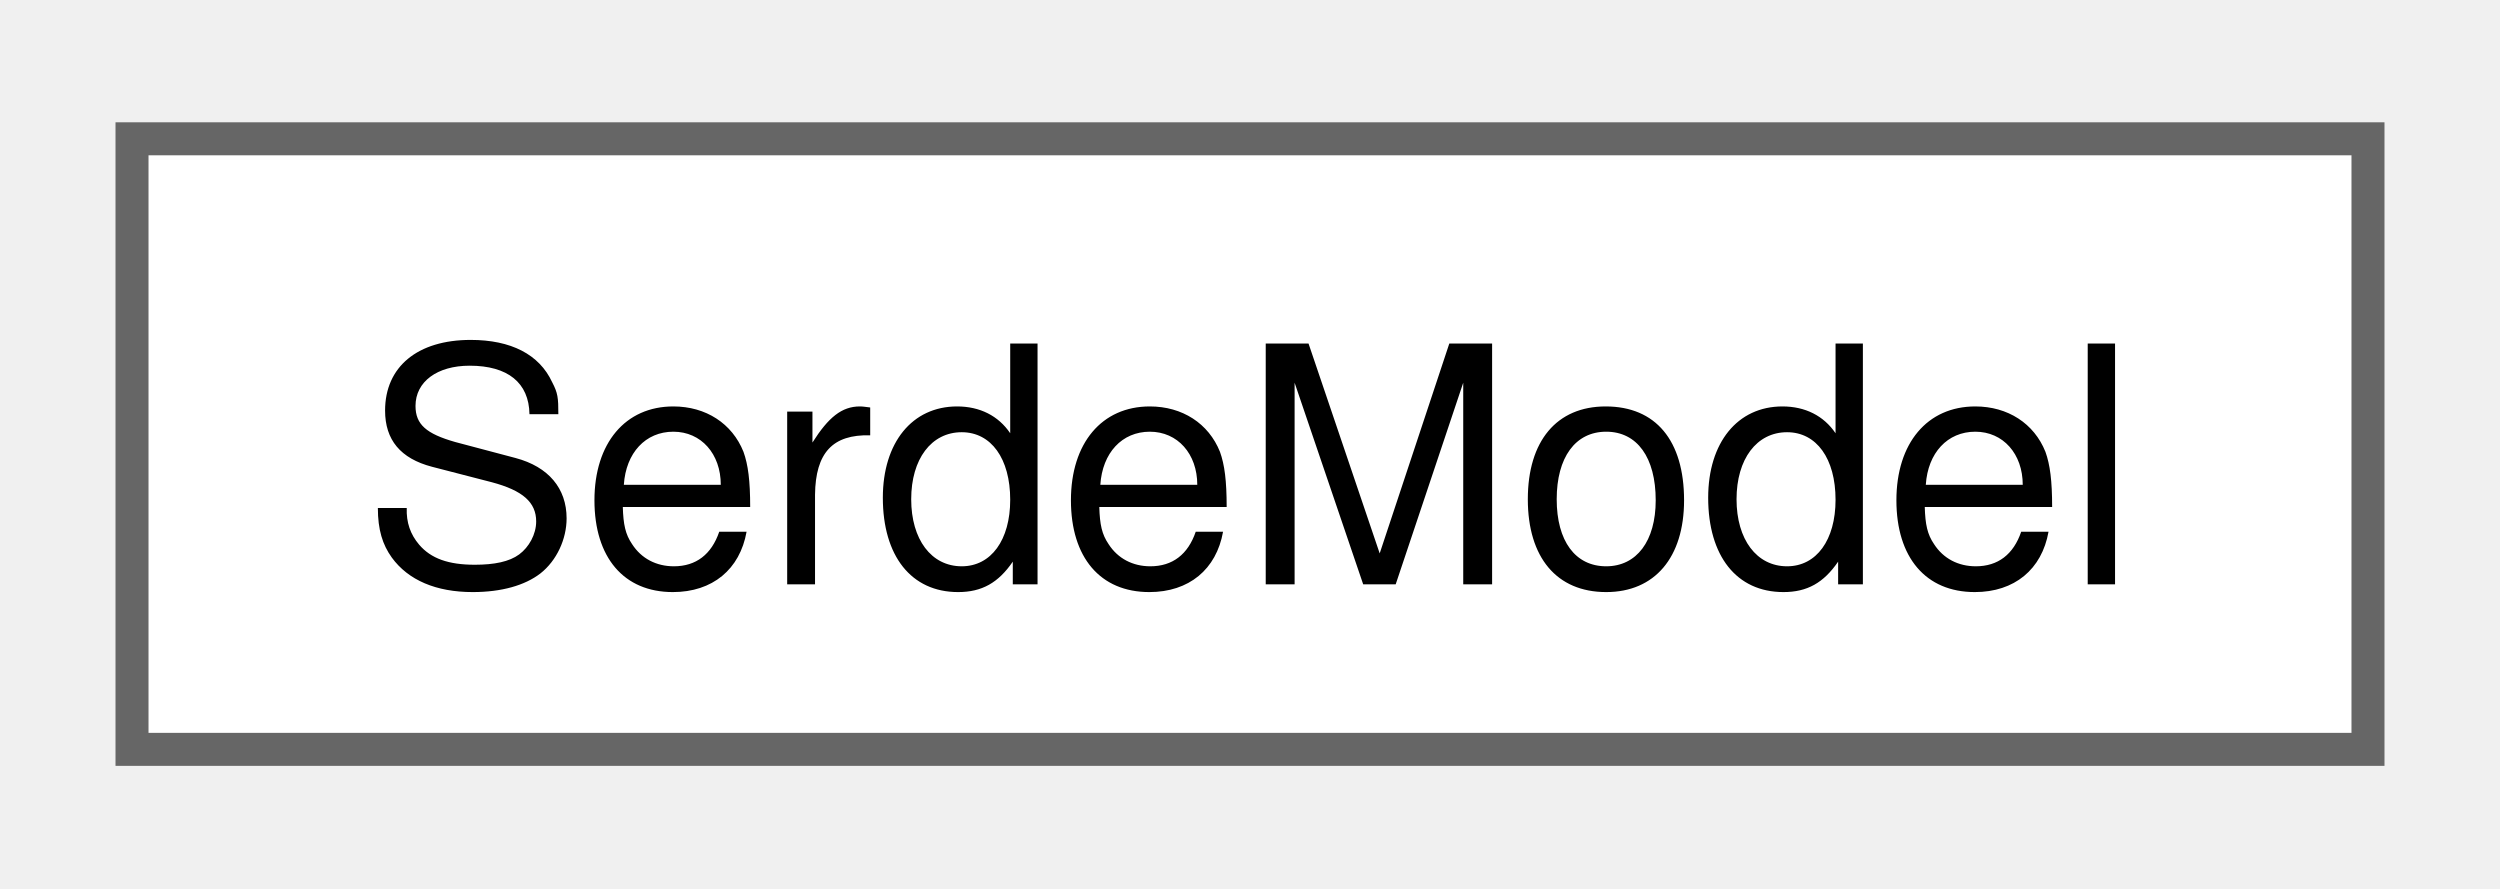
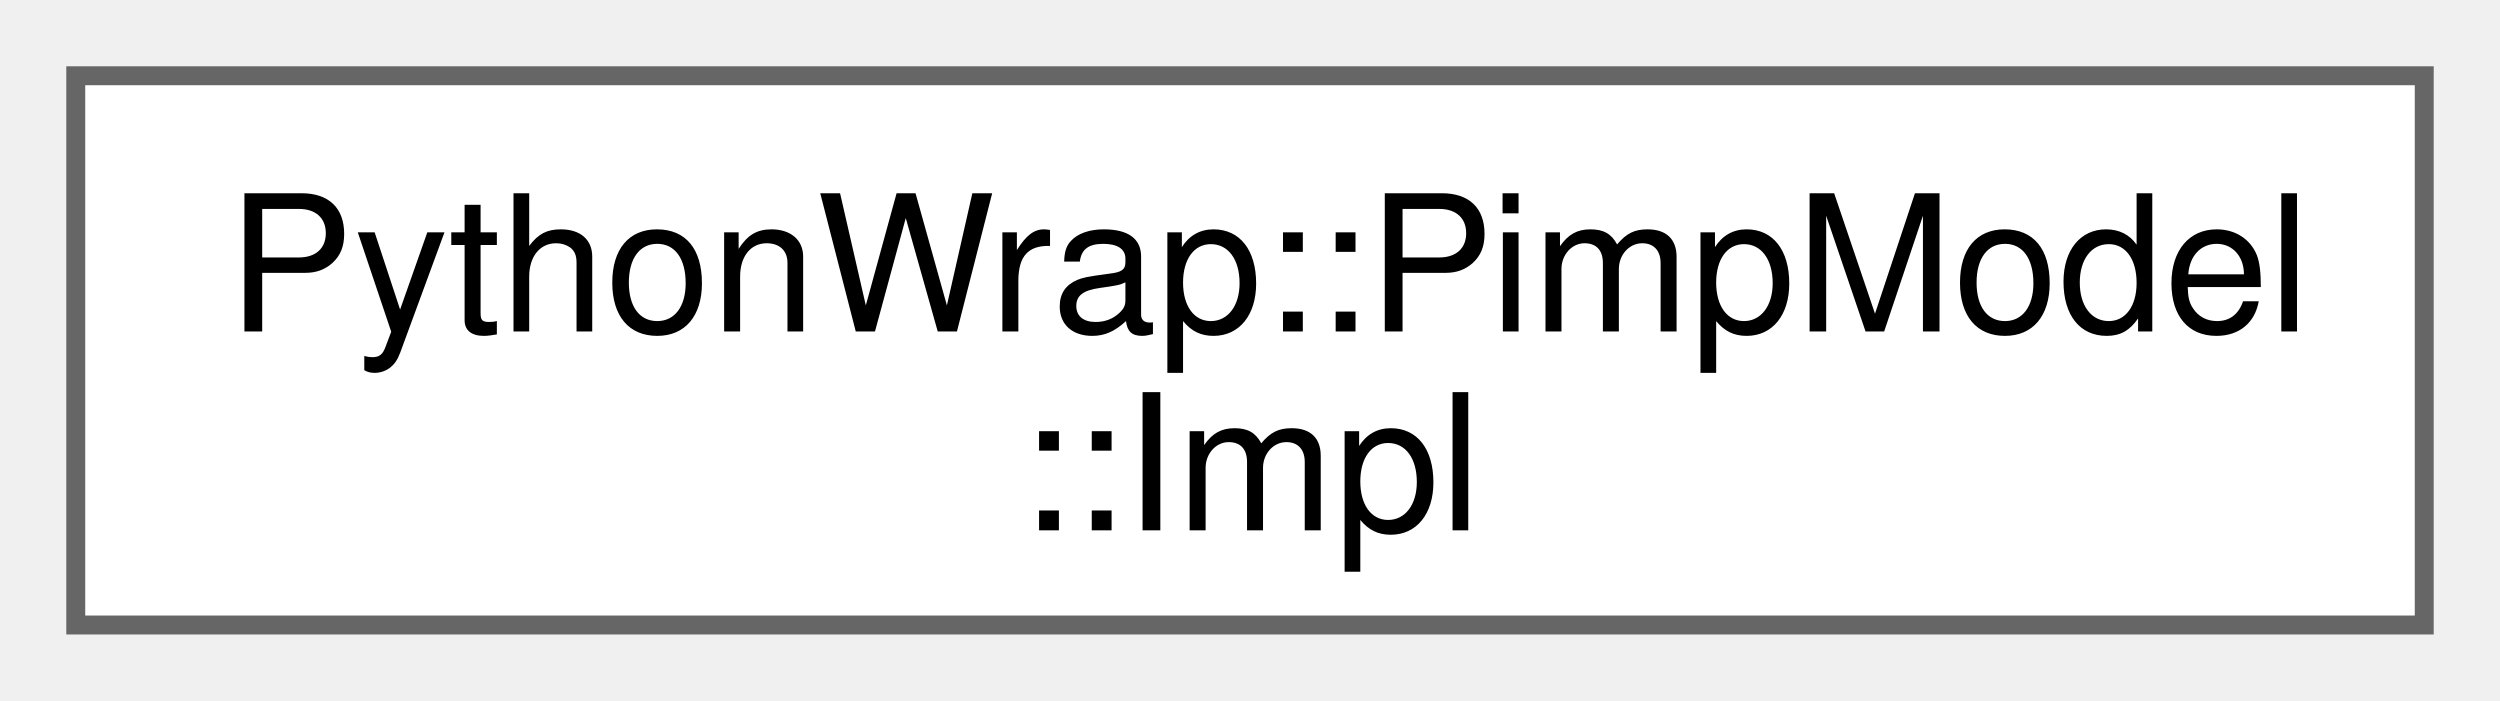
- <svg xmlns="http://www.w3.org/2000/svg" xmlns:xlink="http://www.w3.org/1999/xlink" width="76pt" height="27pt" viewBox="0.00 0.00 75.75 26.50">
-   <g id="graph0" class="graph" transform="scale(1 1) rotate(0) translate(4 22.5)">
+ <svg xmlns="http://www.w3.org/2000/svg" xmlns:xlink="http://www.w3.org/1999/xlink" width="132pt" height="37pt" viewBox="0.00 0.00 132.00 37.00">
+   <g id="graph0" class="graph" transform="scale(1 1) rotate(0) translate(4 33)">
    <g id="Node000000" class="node">
      <g id="a_Node000000">
-         <a xlink:href="structSerdeModel.html" target="_top" xlink:title=" ">
-           <polygon fill="white" stroke="#666666" points="67.75,-18.5 0,-18.5 0,0 67.75,0 67.75,-18.5" />
-           <text text-anchor="middle" x="33.88" y="-5" font-family="Helvetica,sans-Serif" font-size="10.00">SerdeModel</text>
+         <a xlink:href="structPythonWrap_1_1PimpModel_1_1Impl.html" target="_top" xlink:title=" ">
+           <polygon fill="white" stroke="#666666" points="124,-29 0,-29 0,0 124,0 124,-29" />
+           <text text-anchor="start" x="8" y="-15.5" font-family="Helvetica,sans-Serif" font-size="10.00">PythonWrap::PimpModel</text>
+           <text text-anchor="middle" x="62" y="-5" font-family="Helvetica,sans-Serif" font-size="10.00">::Impl</text>
        </a>
      </g>
    </g>
  </g>
</svg>
